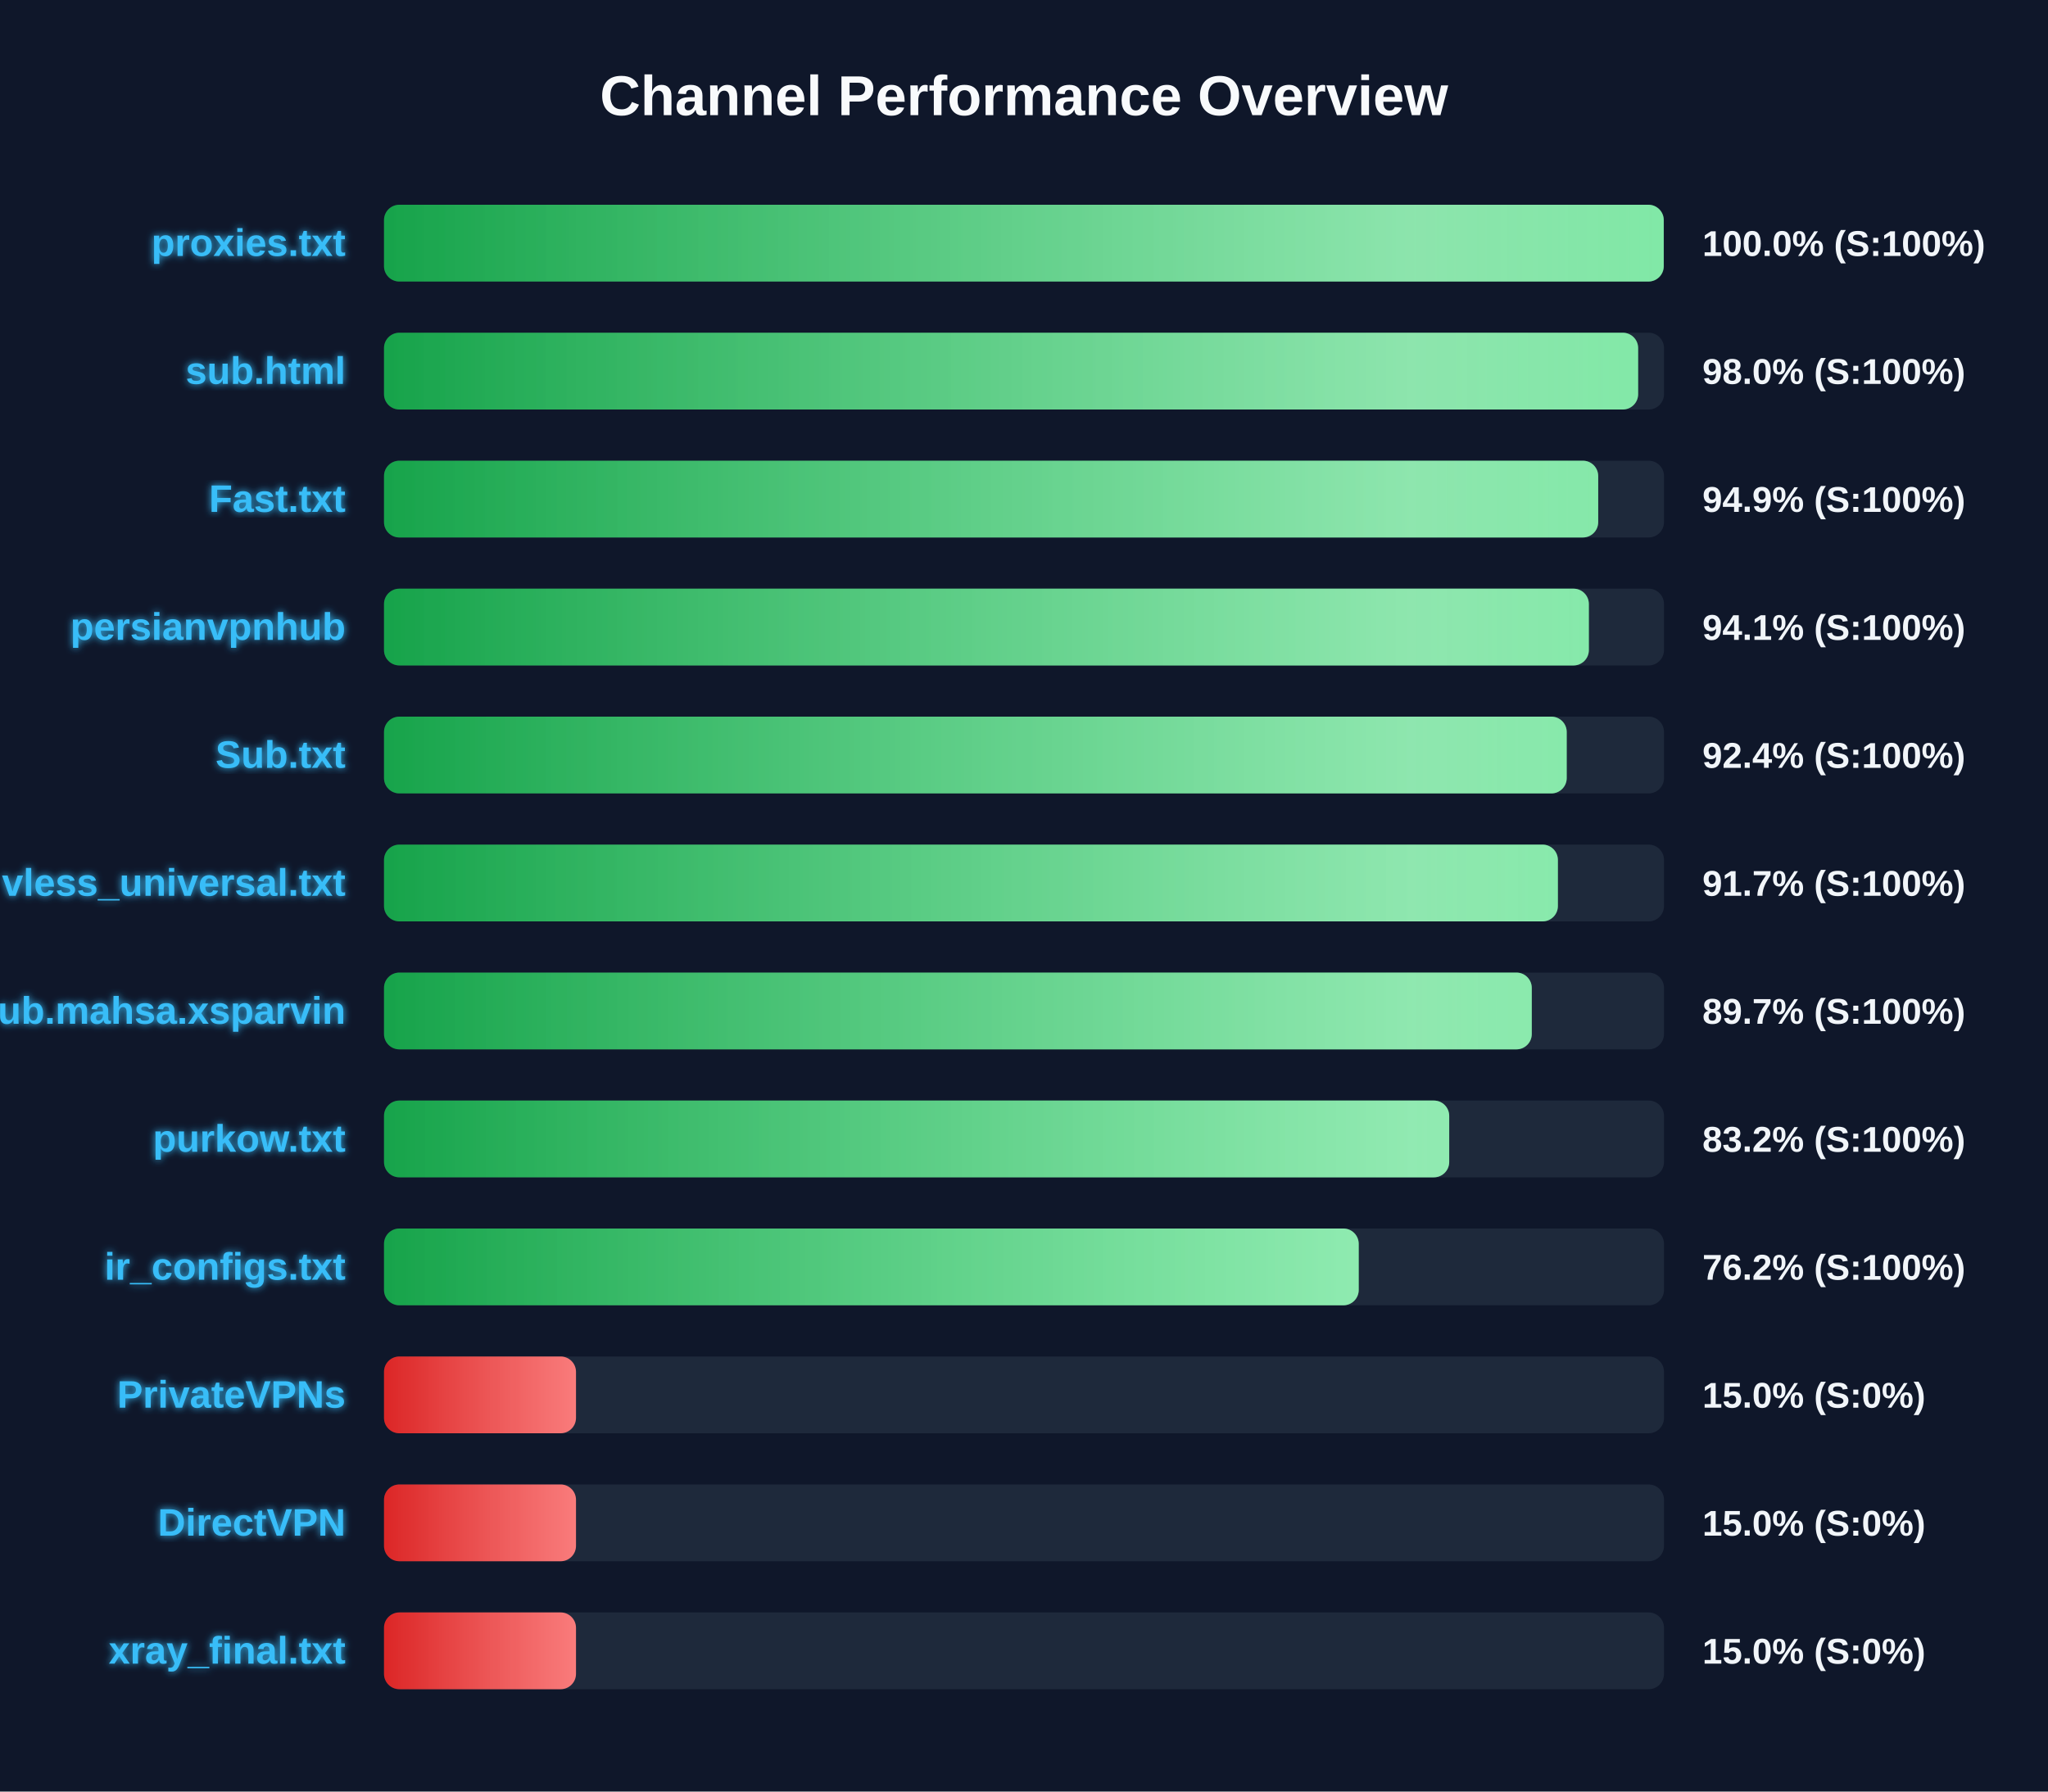
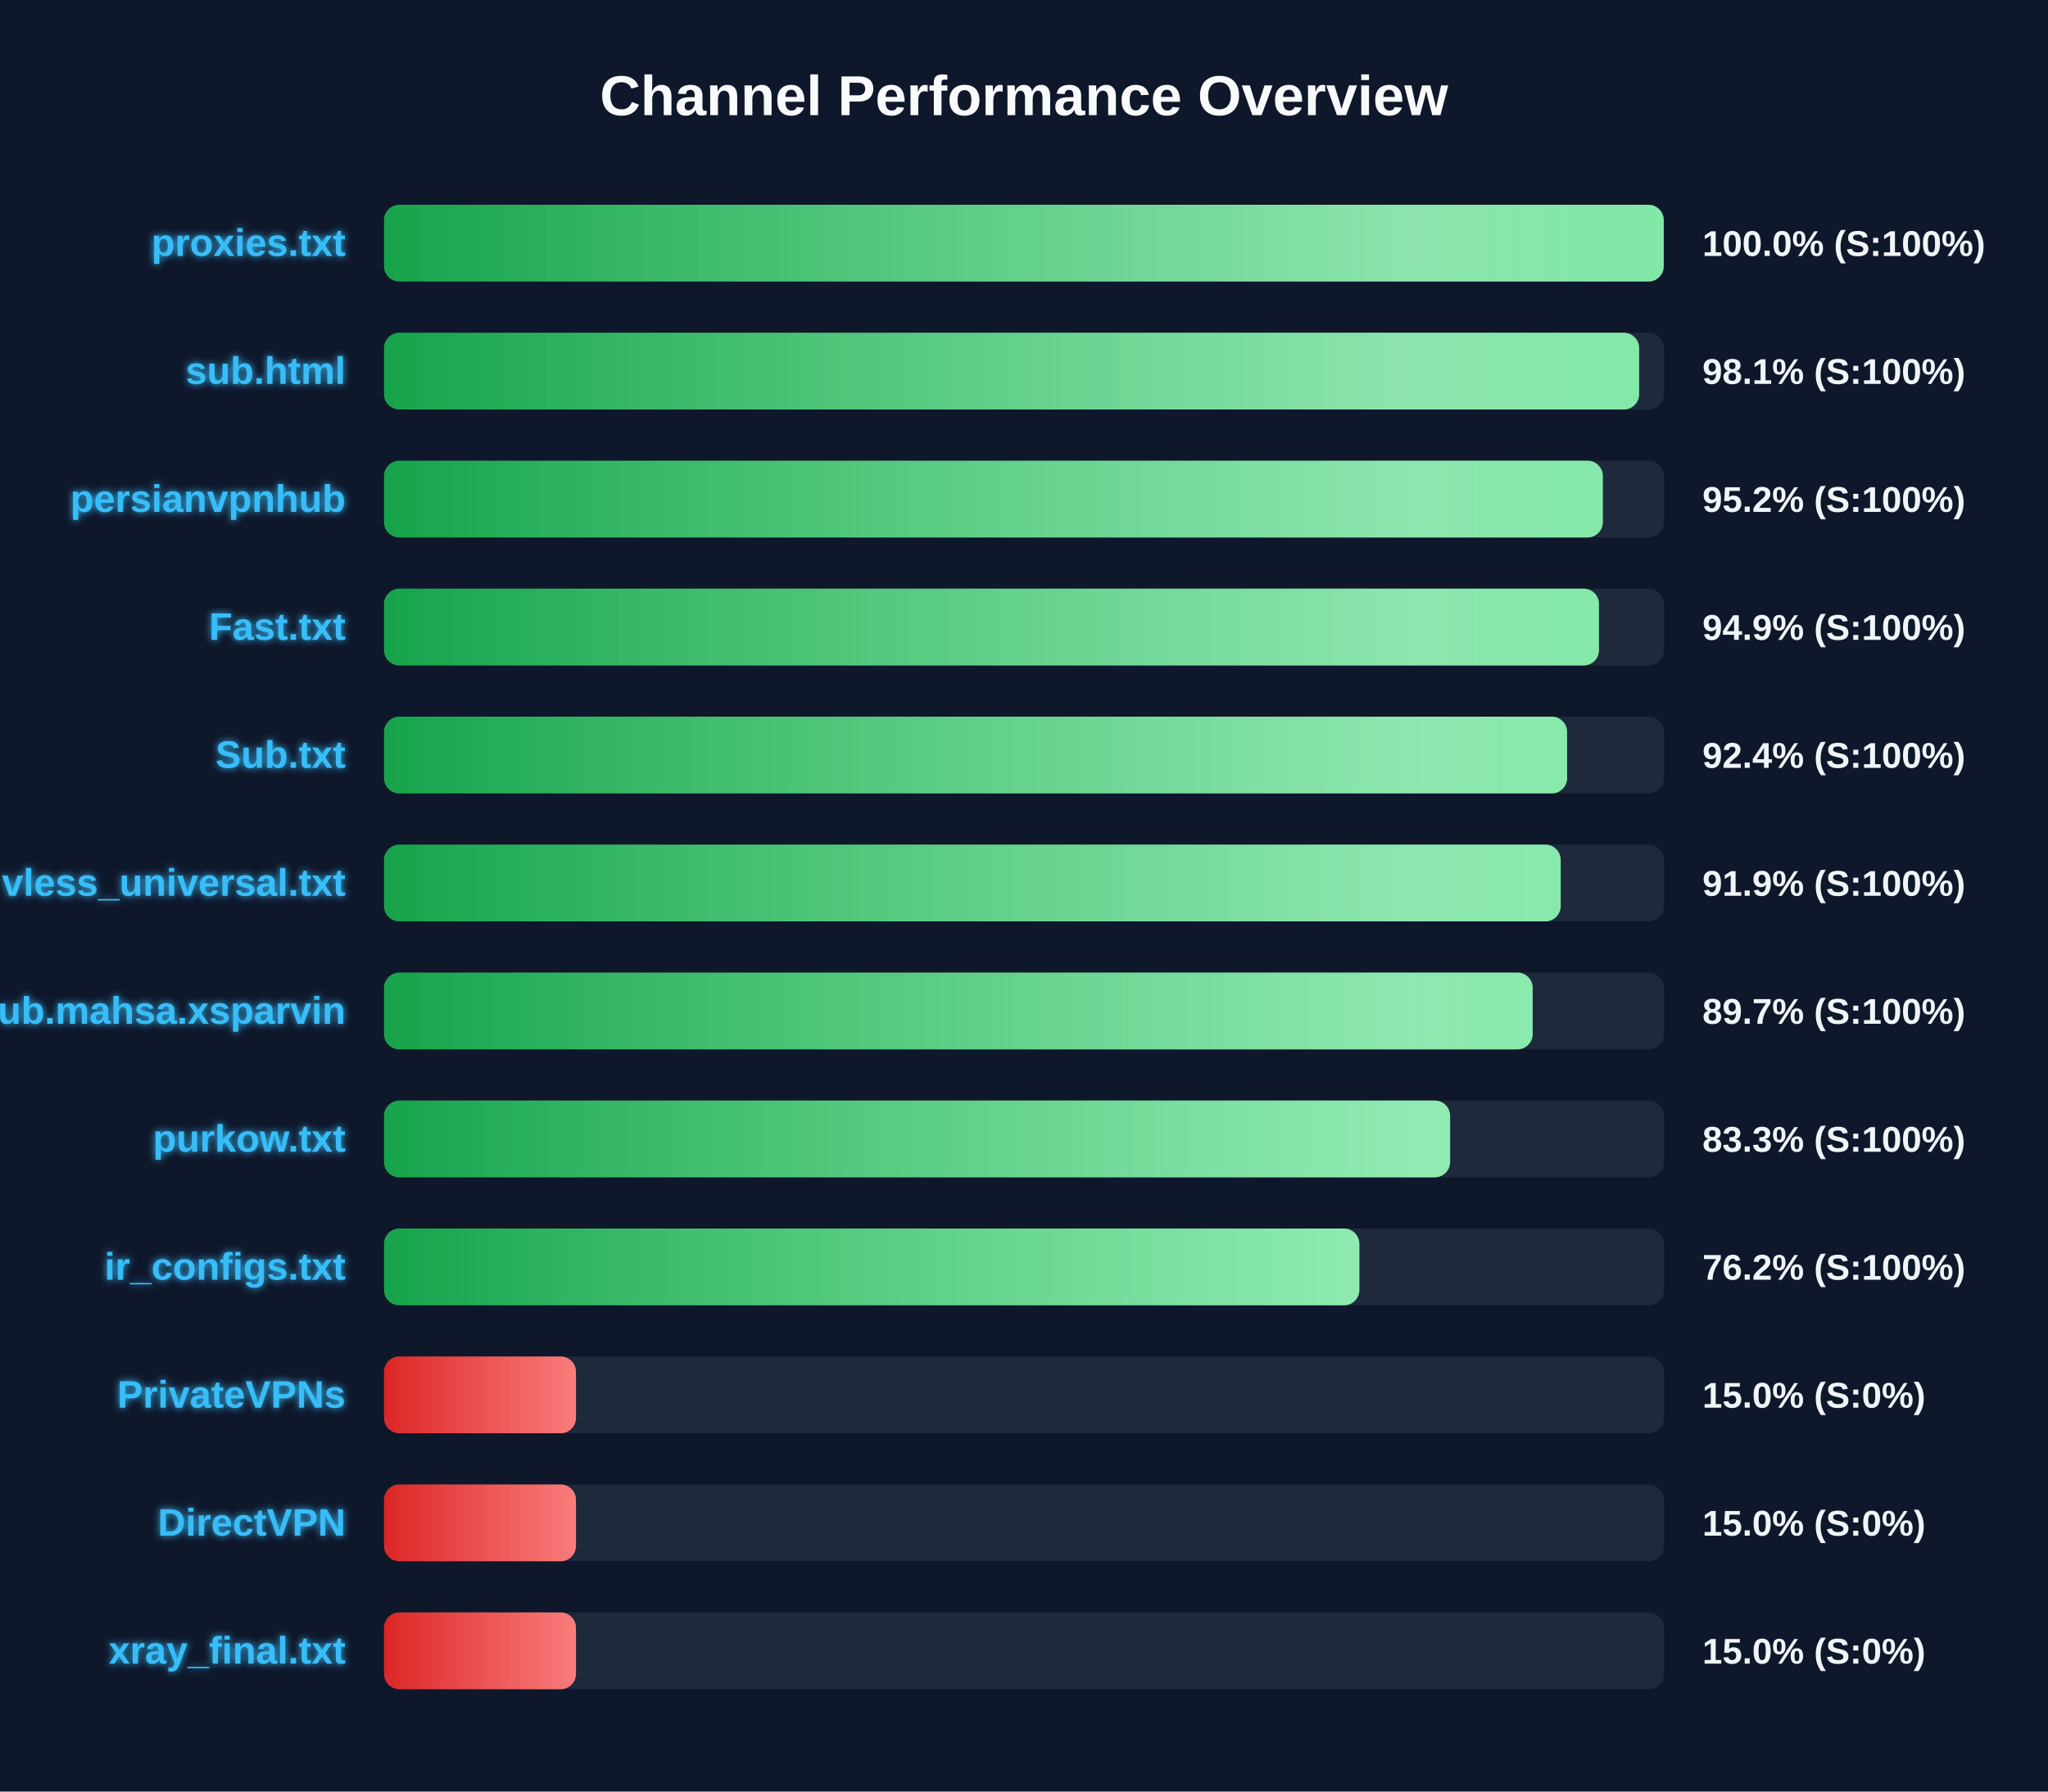
<svg xmlns="http://www.w3.org/2000/svg" width="800" height="700" version="1.1">
  <defs>
    <linearGradient id="grad-green" x1="0%" y1="0%" x2="100%" y2="0%">
      <stop offset="0%" stop-color="#16a34a" />
      <stop offset="100%" stop-color="#4ade80" />
    </linearGradient>
    <linearGradient id="grad-yellow" x1="0%" y1="0%" x2="100%" y2="0%">
      <stop offset="0%" stop-color="#ca8a04" />
      <stop offset="100%" stop-color="#fde047" />
    </linearGradient>
    <linearGradient id="grad-red" x1="0%" y1="0%" x2="100%" y2="0%">
      <stop offset="0%" stop-color="#dc2626" />
      <stop offset="100%" stop-color="#f87171" />
    </linearGradient>
    <linearGradient id="shimmer" x1="0%" y1="0%" x2="100%" y2="0%">
      <stop offset="0%" stop-color="rgba(255,255,255,0)" />
      <stop offset="50%" stop-color="rgba(255,255,255,0.4)" />
      <stop offset="100%" stop-color="rgba(255,255,255,0)" />
    </linearGradient>
    <filter id="glow" x="-20%" y="-20%" width="140%" height="140%">
      <feGaussianBlur stdDeviation="1.5" result="blur" />
      <feComposite in="SourceGraphic" in2="blur" operator="over" />
    </filter>
  </defs>
  <style>
        .bg-rect { fill: #0f172a; }
        .title { font: bold 22px 'Segoe UI', Arial, sans-serif; fill: #f8fafc; }
        .row { font: bold 15px 'Segoe UI', Arial, sans-serif; fill: #38bdf8; filter: url(#glow); }
        .score { font: bold 14px 'Segoe UI', Arial, sans-serif; fill: #f1f5f9; }
        @keyframes shimmer-anim {
            0% { transform: translateX(-100%); }
            100% { transform: translateX(200%); }
        }
        .shimmer-rect {
            animation: shimmer-anim 2.5s infinite linear;
        }
    </style>
  <rect width="100%" height="100%" class="bg-rect" />
  <text x="400" y="45" text-anchor="middle" class="title">Channel Performance Overview</text>
  <rect x="150" y="80" width="500" height="30" fill="#1e293b" rx="6" />
  <clipPath id="clip-0">
    <rect x="150" y="80" width="499.9" height="30" rx="6" />
  </clipPath>
  <rect x="150" y="80" width="499.9" height="30" fill="url(#grad-green)" rx="6" />
  <g clip-path="url(#clip-0)">
    <rect x="150" y="80" width="100%" height="30" fill="url(#shimmer)" class="shimmer-rect" />
  </g>
  <text x="135" y="100" text-anchor="end" class="row">proxies.txt</text>
  <text x="665" y="100" text-anchor="start" class="score">100.0% (S:100%)</text>
  <rect x="150" y="130" width="500" height="30" fill="#1e293b" rx="6" />
  <clipPath id="clip-1">
-     <rect x="150" y="130" width="489.9" height="30" rx="6" />
+     <rect x="150" y="130" width="490.3" height="30" rx="6" />
  </clipPath>
-   <rect x="150" y="130" width="489.9" height="30" fill="url(#grad-green)" rx="6" />
+   <rect x="150" y="130" width="490.3" height="30" fill="url(#grad-green)" rx="6" />
  <g clip-path="url(#clip-1)">
    <rect x="150" y="130" width="100%" height="30" fill="url(#shimmer)" class="shimmer-rect" />
  </g>
  <text x="135" y="150" text-anchor="end" class="row">sub.html</text>
-   <text x="665" y="150" text-anchor="start" class="score">98.0% (S:100%)</text>
+   <text x="665" y="150" text-anchor="start" class="score">98.1% (S:100%)</text>
  <rect x="150" y="180" width="500" height="30" fill="#1e293b" rx="6" />
  <clipPath id="clip-2">
-     <rect x="150" y="180" width="474.3" height="30" rx="6" />
+     <rect x="150" y="180" width="476.1" height="30" rx="6" />
  </clipPath>
-   <rect x="150" y="180" width="474.3" height="30" fill="url(#grad-green)" rx="6" />
+   <rect x="150" y="180" width="476.1" height="30" fill="url(#grad-green)" rx="6" />
  <g clip-path="url(#clip-2)">
    <rect x="150" y="180" width="100%" height="30" fill="url(#shimmer)" class="shimmer-rect" />
  </g>
-   <text x="135" y="200" text-anchor="end" class="row">Fast.txt</text>
-   <text x="665" y="200" text-anchor="start" class="score">94.9% (S:100%)</text>
+   <text x="135" y="200" text-anchor="end" class="row">persianvpnhub</text>
+   <text x="665" y="200" text-anchor="start" class="score">95.2% (S:100%)</text>
  <rect x="150" y="230" width="500" height="30" fill="#1e293b" rx="6" />
  <clipPath id="clip-3">
-     <rect x="150" y="230" width="470.65" height="30" rx="6" />
+     <rect x="150" y="230" width="474.6" height="30" rx="6" />
  </clipPath>
-   <rect x="150" y="230" width="470.65" height="30" fill="url(#grad-green)" rx="6" />
+   <rect x="150" y="230" width="474.6" height="30" fill="url(#grad-green)" rx="6" />
  <g clip-path="url(#clip-3)">
    <rect x="150" y="230" width="100%" height="30" fill="url(#shimmer)" class="shimmer-rect" />
  </g>
-   <text x="135" y="250" text-anchor="end" class="row">persianvpnhub</text>
-   <text x="665" y="250" text-anchor="start" class="score">94.1% (S:100%)</text>
+   <text x="135" y="250" text-anchor="end" class="row">Fast.txt</text>
+   <text x="665" y="250" text-anchor="start" class="score">94.9% (S:100%)</text>
  <rect x="150" y="280" width="500" height="30" fill="#1e293b" rx="6" />
  <clipPath id="clip-4">
-     <rect x="150" y="280" width="462.0" height="30" rx="6" />
+     <rect x="150" y="280" width="462.15" height="30" rx="6" />
  </clipPath>
-   <rect x="150" y="280" width="462.0" height="30" fill="url(#grad-green)" rx="6" />
+   <rect x="150" y="280" width="462.15" height="30" fill="url(#grad-green)" rx="6" />
  <g clip-path="url(#clip-4)">
    <rect x="150" y="280" width="100%" height="30" fill="url(#shimmer)" class="shimmer-rect" />
  </g>
  <text x="135" y="300" text-anchor="end" class="row">Sub.txt</text>
  <text x="665" y="300" text-anchor="start" class="score">92.4% (S:100%)</text>
  <rect x="150" y="330" width="500" height="30" fill="#1e293b" rx="6" />
  <clipPath id="clip-5">
-     <rect x="150" y="330" width="458.55" height="30" rx="6" />
+     <rect x="150" y="330" width="459.65" height="30" rx="6" />
  </clipPath>
-   <rect x="150" y="330" width="458.55" height="30" fill="url(#grad-green)" rx="6" />
+   <rect x="150" y="330" width="459.65" height="30" fill="url(#grad-green)" rx="6" />
  <g clip-path="url(#clip-5)">
    <rect x="150" y="330" width="100%" height="30" fill="url(#shimmer)" class="shimmer-rect" />
  </g>
  <text x="135" y="350" text-anchor="end" class="row">vless_universal.txt</text>
-   <text x="665" y="350" text-anchor="start" class="score">91.7% (S:100%)</text>
+   <text x="665" y="350" text-anchor="start" class="score">91.9% (S:100%)</text>
  <rect x="150" y="380" width="500" height="30" fill="#1e293b" rx="6" />
  <clipPath id="clip-6">
-     <rect x="150" y="380" width="448.35" height="30" rx="6" />
+     <rect x="150" y="380" width="448.7" height="30" rx="6" />
  </clipPath>
-   <rect x="150" y="380" width="448.35" height="30" fill="url(#grad-green)" rx="6" />
+   <rect x="150" y="380" width="448.7" height="30" fill="url(#grad-green)" rx="6" />
  <g clip-path="url(#clip-6)">
    <rect x="150" y="380" width="100%" height="30" fill="url(#shimmer)" class="shimmer-rect" />
  </g>
  <text x="135" y="400" text-anchor="end" class="row">Sub.mahsa.xsparvin</text>
  <text x="665" y="400" text-anchor="start" class="score">89.7% (S:100%)</text>
  <rect x="150" y="430" width="500" height="30" fill="#1e293b" rx="6" />
  <clipPath id="clip-7">
-     <rect x="150" y="430" width="416.1" height="30" rx="6" />
+     <rect x="150" y="430" width="416.45" height="30" rx="6" />
  </clipPath>
-   <rect x="150" y="430" width="416.1" height="30" fill="url(#grad-green)" rx="6" />
+   <rect x="150" y="430" width="416.45" height="30" fill="url(#grad-green)" rx="6" />
  <g clip-path="url(#clip-7)">
    <rect x="150" y="430" width="100%" height="30" fill="url(#shimmer)" class="shimmer-rect" />
  </g>
  <text x="135" y="450" text-anchor="end" class="row">purkow.txt</text>
-   <text x="665" y="450" text-anchor="start" class="score">83.2% (S:100%)</text>
+   <text x="665" y="450" text-anchor="start" class="score">83.3% (S:100%)</text>
  <rect x="150" y="480" width="500" height="30" fill="#1e293b" rx="6" />
  <clipPath id="clip-8">
-     <rect x="150" y="480" width="380.75" height="30" rx="6" />
+     <rect x="150" y="480" width="381.0" height="30" rx="6" />
  </clipPath>
-   <rect x="150" y="480" width="380.75" height="30" fill="url(#grad-green)" rx="6" />
+   <rect x="150" y="480" width="381.0" height="30" fill="url(#grad-green)" rx="6" />
  <g clip-path="url(#clip-8)">
    <rect x="150" y="480" width="100%" height="30" fill="url(#shimmer)" class="shimmer-rect" />
  </g>
  <text x="135" y="500" text-anchor="end" class="row">ir_configs.txt</text>
  <text x="665" y="500" text-anchor="start" class="score">76.2% (S:100%)</text>
  <rect x="150" y="530" width="500" height="30" fill="#1e293b" rx="6" />
  <clipPath id="clip-9">
    <rect x="150" y="530" width="75.0" height="30" rx="6" />
  </clipPath>
  <rect x="150" y="530" width="75.0" height="30" fill="url(#grad-red)" rx="6" />
  <g clip-path="url(#clip-9)">
    <rect x="150" y="530" width="100%" height="30" fill="url(#shimmer)" class="shimmer-rect" />
  </g>
  <text x="135" y="550" text-anchor="end" class="row">PrivateVPNs</text>
  <text x="665" y="550" text-anchor="start" class="score">15.0% (S:0%)</text>
  <rect x="150" y="580" width="500" height="30" fill="#1e293b" rx="6" />
  <clipPath id="clip-10">
    <rect x="150" y="580" width="75.0" height="30" rx="6" />
  </clipPath>
  <rect x="150" y="580" width="75.0" height="30" fill="url(#grad-red)" rx="6" />
  <g clip-path="url(#clip-10)">
    <rect x="150" y="580" width="100%" height="30" fill="url(#shimmer)" class="shimmer-rect" />
  </g>
  <text x="135" y="600" text-anchor="end" class="row">DirectVPN</text>
  <text x="665" y="600" text-anchor="start" class="score">15.0% (S:0%)</text>
  <rect x="150" y="630" width="500" height="30" fill="#1e293b" rx="6" />
  <clipPath id="clip-11">
    <rect x="150" y="630" width="75.0" height="30" rx="6" />
  </clipPath>
  <rect x="150" y="630" width="75.0" height="30" fill="url(#grad-red)" rx="6" />
  <g clip-path="url(#clip-11)">
    <rect x="150" y="630" width="100%" height="30" fill="url(#shimmer)" class="shimmer-rect" />
  </g>
  <text x="135" y="650" text-anchor="end" class="row">xray_final.txt</text>
  <text x="665" y="650" text-anchor="start" class="score">15.0% (S:0%)</text>
</svg>
